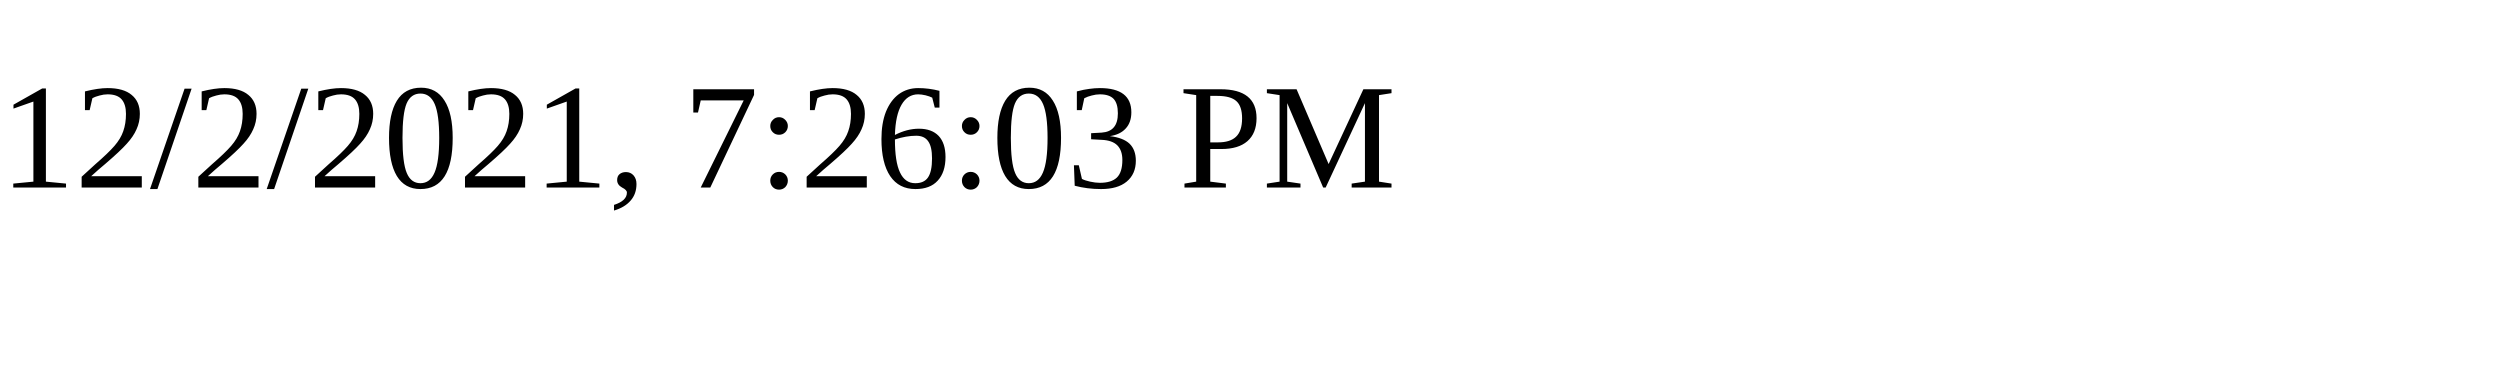
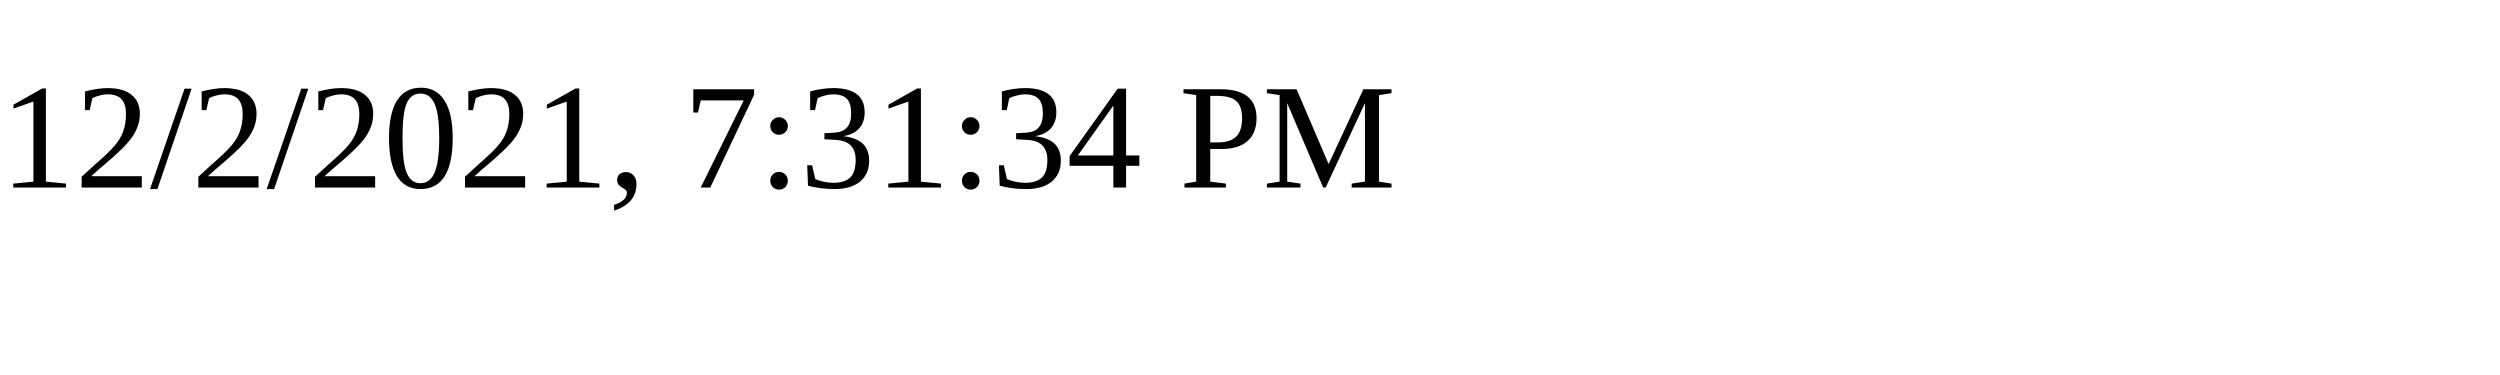
<svg xmlns="http://www.w3.org/2000/svg" height="30" width="200">
-   <text x="0" y="15">12/2/2021, 7:26:03 PM</text>
+   <text x="0" y="15">12/2/2021, 7:31:34 PM</text>
</svg>
